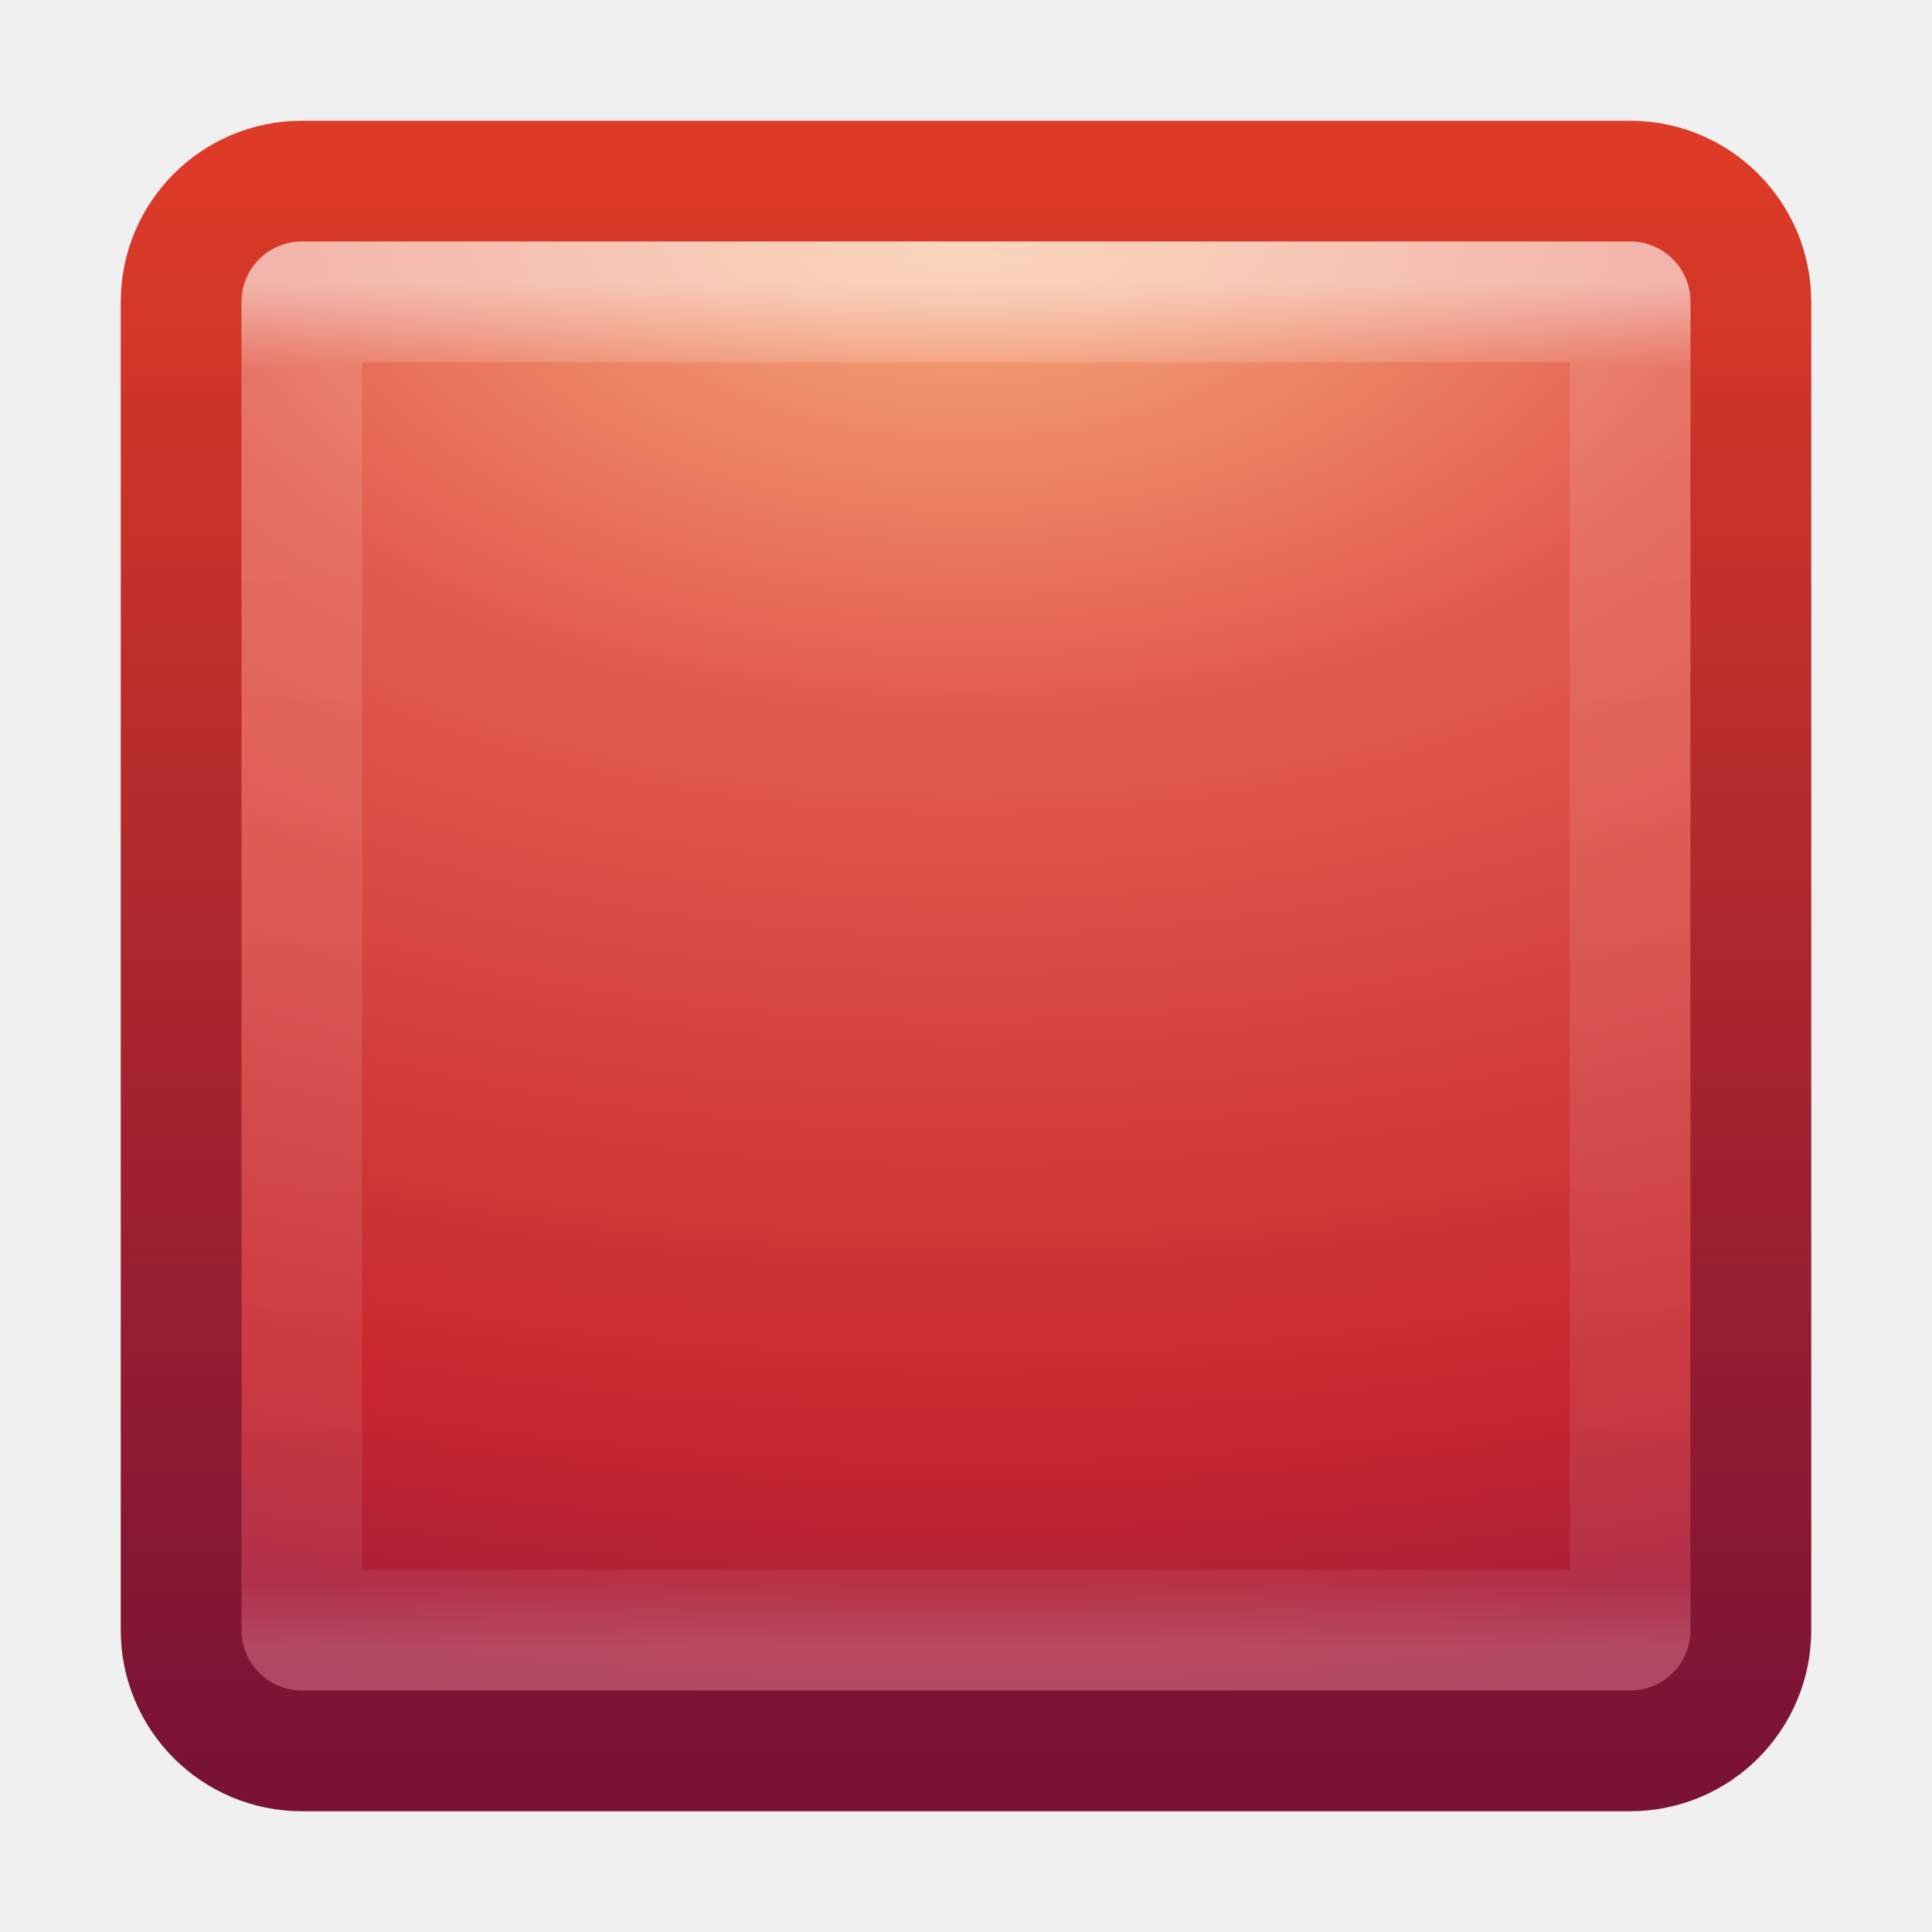
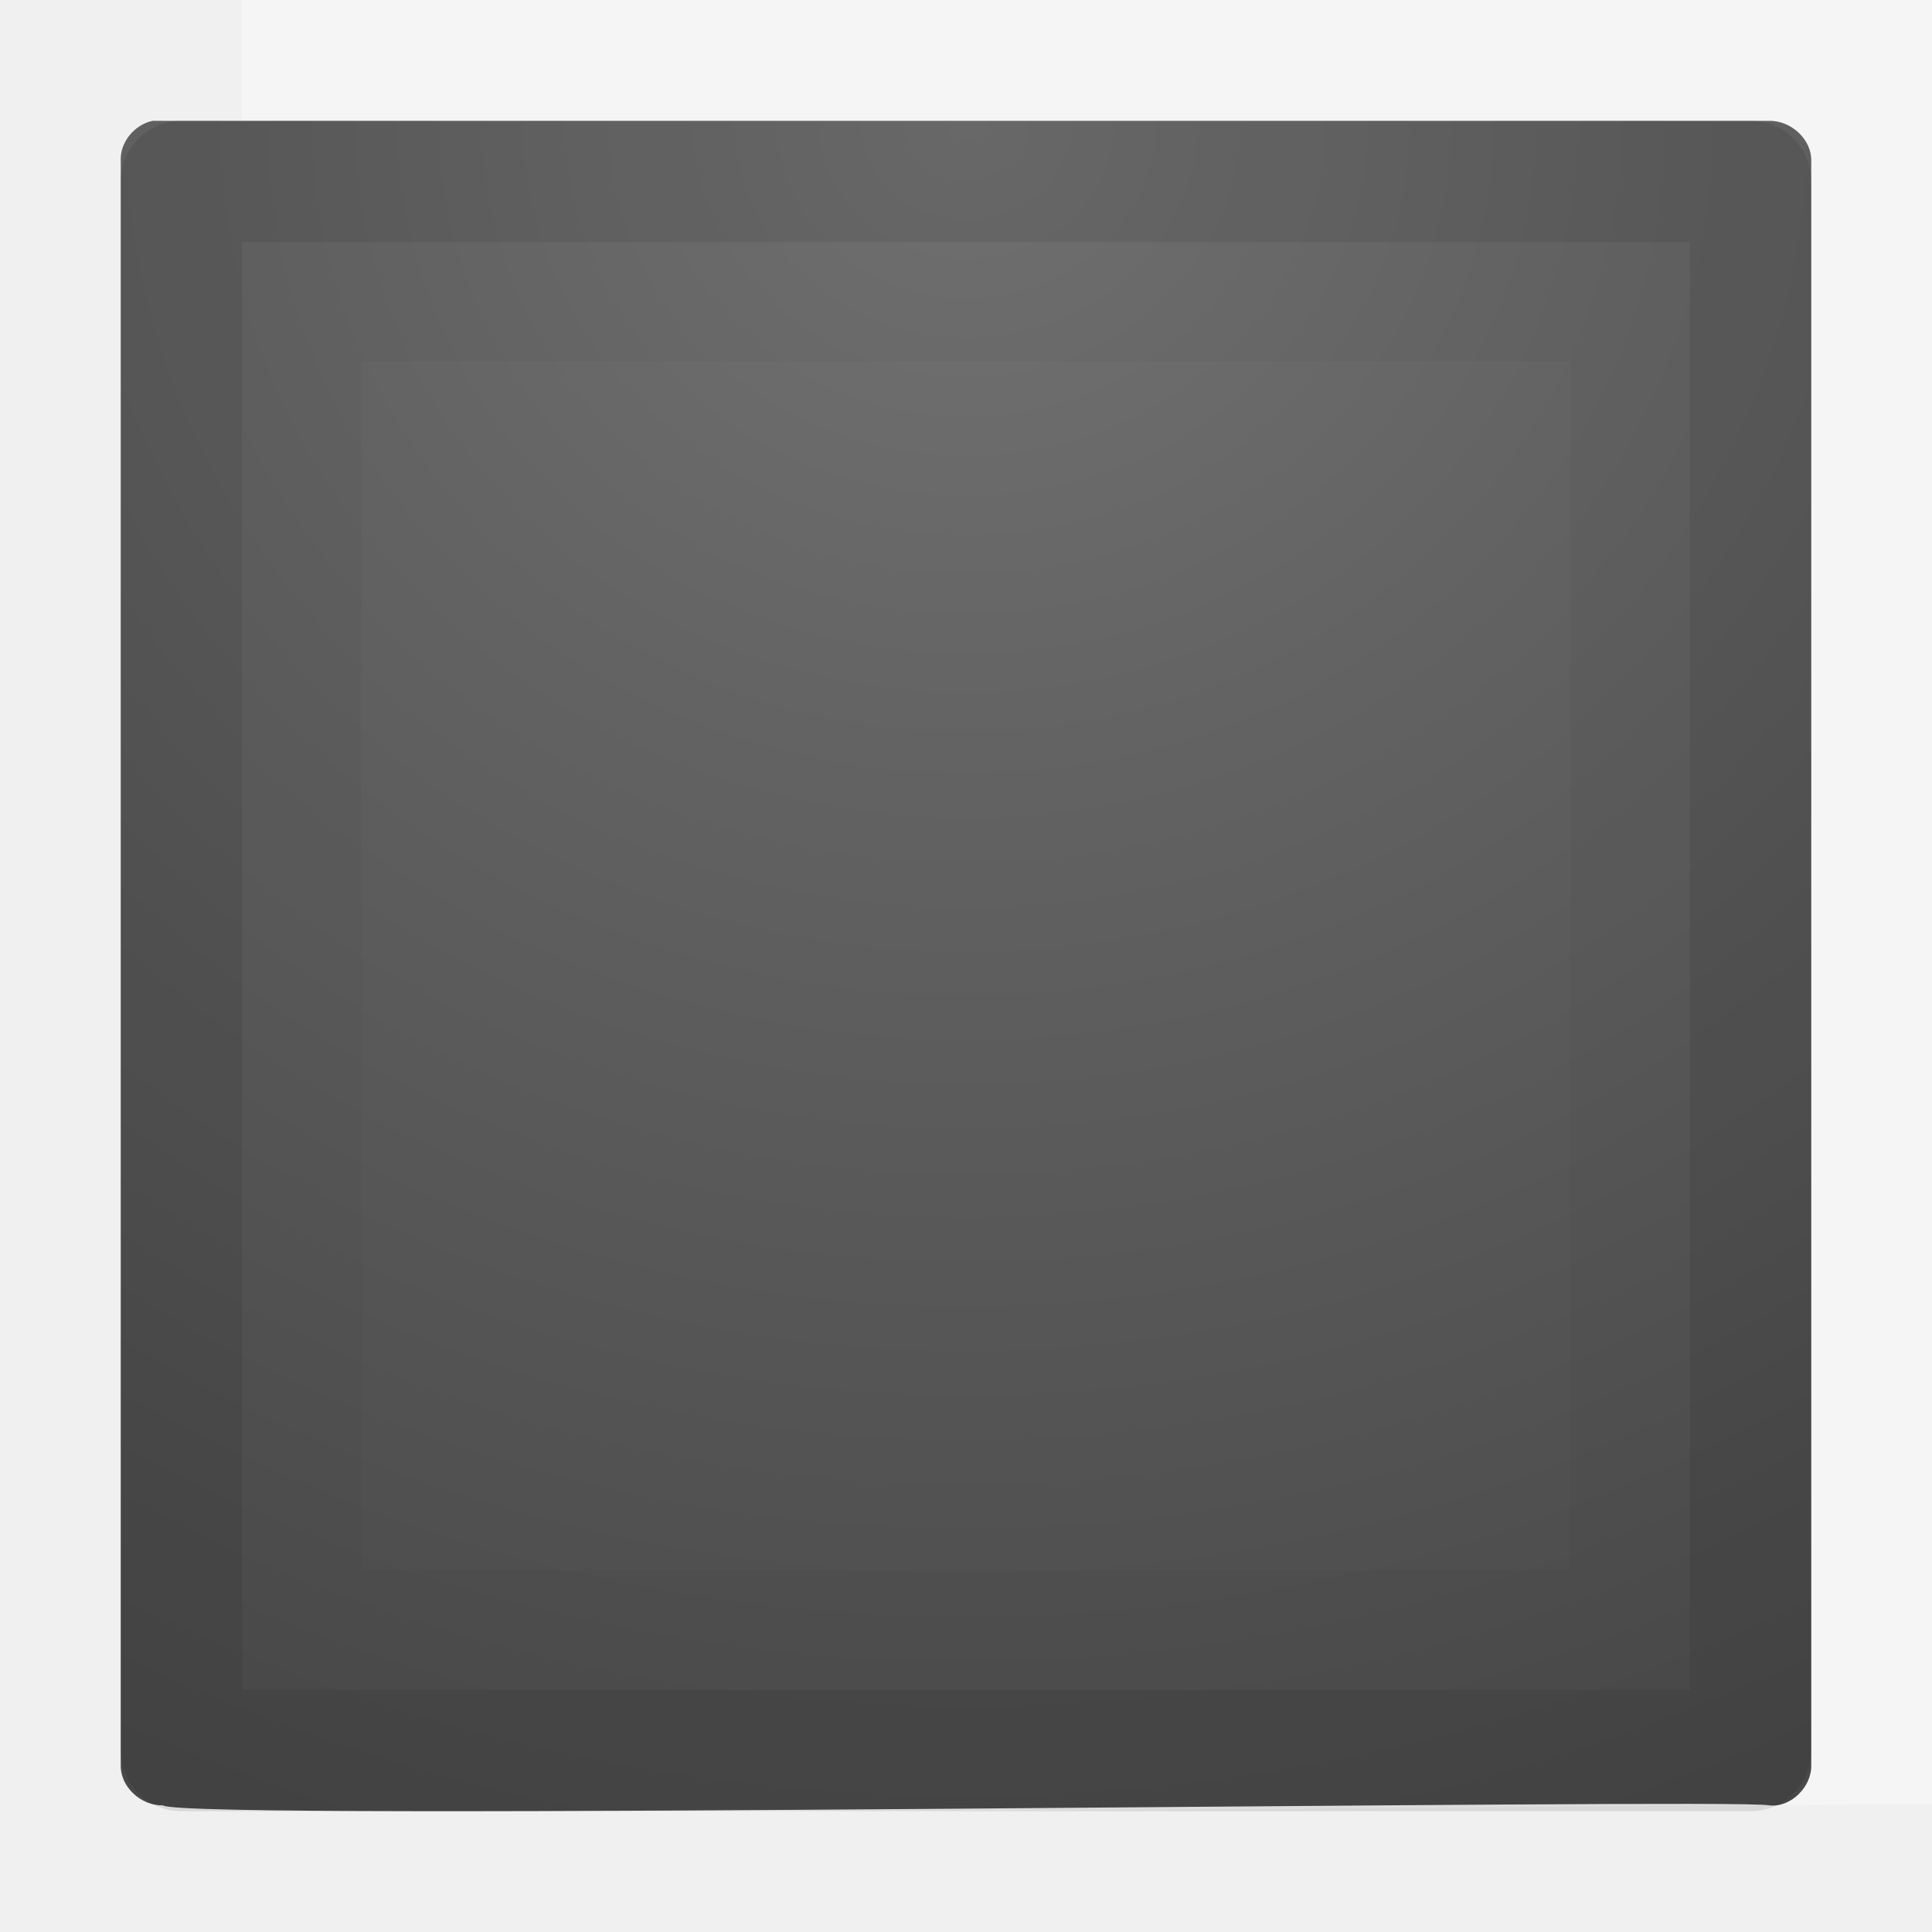
- <svg xmlns="http://www.w3.org/2000/svg" version="1.1" width="16" height="16" id="svg3883">
-   <defs id="defs3885">
-     <linearGradient x1="24" y1="5" x2="24" y2="43" id="linearGradient3079-9" gradientUnits="userSpaceOnUse" gradientTransform="matrix(0.2972973,0,0,0.2972973,0.8648665,0.8648671)">
-       <stop id="stop3926-0-4" style="stop-color:#ffffff;stop-opacity:1" offset="0" />
-       <stop id="stop3928-6-8" style="stop-color:#ffffff;stop-opacity:0.235" offset="0.063" />
-       <stop id="stop3930-2-1" style="stop-color:#ffffff;stop-opacity:0.157" offset="0.951" />
-       <stop id="stop3932-9-0" style="stop-color:#ffffff;stop-opacity:0.392" offset="1" />
+ <svg xmlns="http://www.w3.org/2000/svg" xmlns:xlink="http://www.w3.org/1999/xlink" version="1.1" width="16" height="16" id="svg3792">
+   <defs id="defs3794">
+     <radialGradient cx="21.385" cy="-19.005" r="20" fx="21.385" fy="-19.005" id="radialGradient3008" xlink:href="#linearGradient2867-449-88-871-390-598-476-591-434-148-57-177-641-289-620-227-114-444-680-744-4" gradientUnits="userSpaceOnUse" gradientTransform="matrix(0,1.500001,-1.524125,0,-16.95984,-23.07768)" />
+     <linearGradient id="linearGradient2867-449-88-871-390-598-476-591-434-148-57-177-641-289-620-227-114-444-680-744-4">
+       <stop id="stop5430-5" style="stop-color:#737373;stop-opacity:1" offset="0" />
+       <stop id="stop5432-2" style="stop-color:#636363;stop-opacity:1" offset="0.262" />
+       <stop id="stop5434-9" style="stop-color:#4b4b4b;stop-opacity:1" offset="0.705" />
+       <stop id="stop5436-2" style="stop-color:#3f3f3f;stop-opacity:1" offset="1" />
    </linearGradient>
-     <radialGradient cx="7.496" cy="8.45" r="20" id="radialGradient3879" gradientUnits="userSpaceOnUse" gradientTransform="matrix(1.3019922e-8,0.7789968,-1.309481,-1.4352095e-8,19.06484,-4.144938)">
-       <stop id="stop3244" style="stop-color:#f8b17e;stop-opacity:1" offset="0" />
-       <stop id="stop3246" style="stop-color:#e35d4f;stop-opacity:1" offset="0.262" />
-       <stop id="stop3248" style="stop-color:#c6262e;stop-opacity:1" offset="0.661" />
-       <stop id="stop3250" style="stop-color:#690b54;stop-opacity:1" offset="1" />
-     </radialGradient>
-     <linearGradient x1="24" y1="44" x2="24" y2="3.899" id="linearGradient3881" gradientUnits="userSpaceOnUse" gradientTransform="matrix(0.3333334,0,0,0.3333334,1.5e-7,-2.92e-6)">
-       <stop id="stop2492" style="stop-color:#791235;stop-opacity:1" offset="0" />
-       <stop id="stop2494" style="stop-color:#dd3b27;stop-opacity:1" offset="1" />
+     <linearGradient gradientUnits="userSpaceOnUse" xlink:href="#linearGradient2804" id="linearGradient3680" y2="40" x2="21.875" y1="48.001" x1="21.875" />
+     <linearGradient id="linearGradient2804">
+       <stop offset="0" style="stop-color:#000000;stop-opacity:0" id="stop2806" />
+       <stop offset="0.5" style="stop-color:#000000;stop-opacity:1" id="stop2812" />
+       <stop offset="1" style="stop-color:#000000;stop-opacity:0" id="stop2808" />
    </linearGradient>
+     <radialGradient gradientTransform="matrix(2,0,0,0.8,36,8.8)" gradientUnits="userSpaceOnUse" xlink:href="#linearGradient2781" id="radialGradient3282" fy="44" fx="1" r="5" cy="44" cx="1" />
+     <linearGradient id="linearGradient2781">
+       <stop offset="0" style="stop-color:#000000;stop-opacity:1" id="stop2783" />
+       <stop offset="1" style="stop-color:#000000;stop-opacity:0" id="stop2785" />
+     </linearGradient>
+     <radialGradient gradientTransform="matrix(2,0,0,0.8,-13,-79.2)" gradientUnits="userSpaceOnUse" xlink:href="#linearGradient2781" id="radialGradient3280" fy="44" fx="1" r="5" cy="44" cx="1" />
+     <linearGradient id="linearGradient2490">
+       <stop offset="0" style="stop-color:#791235;stop-opacity:1" id="stop2492" />
+       <stop offset="1" style="stop-color:#dd3b27;stop-opacity:1" id="stop2494" />
+     </linearGradient>
+     <linearGradient gradientTransform="matrix(0.4443811,0,0,0.451321,23.79753,26.96239)" gradientUnits="userSpaceOnUse" xlink:href="#linearGradient2490" id="linearGradient2852" y2="-0.203" x2="-33.651" y1="43.42" x1="-33.651" />
+     <linearGradient id="linearGradient3242">
+       <stop offset="0" style="stop-color:#f8b17e;stop-opacity:1" id="stop3244" />
+       <stop offset="0.262" style="stop-color:#e35d4f;stop-opacity:1" id="stop3246" />
+       <stop offset="0.661" style="stop-color:#c6262e;stop-opacity:1" id="stop3248" />
+       <stop offset="1" style="stop-color:#690b54;stop-opacity:1" id="stop3250" />
+     </linearGradient>
+     <radialGradient gradientTransform="matrix(0,1.445352,-3.465902,0,29.62073,-7.179877)" gradientUnits="userSpaceOnUse" xlink:href="#linearGradient3242" id="radialGradient3630" fy="5" fx="21.979" r="20" cy="5" cx="21.979" />
+     <linearGradient id="linearGradient2782">
+       <stop offset="0" style="stop-color:#ffffff;stop-opacity:1" id="stop2784" />
+       <stop offset="1" style="stop-color:#ffffff;stop-opacity:0" id="stop2786" />
+     </linearGradient>
+     <linearGradient gradientTransform="matrix(0.4272712,0,0,0.4339977,23.36096,27.34386)" gradientUnits="userSpaceOnUse" xlink:href="#linearGradient2782" id="linearGradient2847" y2="41.689" x2="-35.217" y1="1.476" x1="-35.217" />
+     <radialGradient xlink:href="#linearGradient2867-449-88-871-390-598-476-591-434-148-57-177-641-289-620-227-114-444-680-744-4" id="radialGradient3062" gradientUnits="userSpaceOnUse" gradientTransform="matrix(0,0.9964861,-1.066848,0,-12.27098,-20.30929)" cx="21.385" cy="-19.005" fx="21.385" fy="-19.005" r="20" />
+     <linearGradient xlink:href="#linearGradient2782" id="linearGradient3066" gradientUnits="userSpaceOnUse" gradientTransform="matrix(0.4272712,0,0,0.4339977,47.7816,2.033307)" x1="-35.217" y1="1.476" x2="-35.217" y2="41.689" />
+     <radialGradient xlink:href="#linearGradient3242" id="radialGradient3069" gradientUnits="userSpaceOnUse" gradientTransform="matrix(0,1.445352,-3.465902,0,54.04138,-32.49043)" cx="21.979" cy="5" fx="21.979" fy="5" r="20" />
+     <linearGradient xlink:href="#linearGradient2490" id="linearGradient3071" gradientUnits="userSpaceOnUse" gradientTransform="matrix(0.4443811,0,0,0.451321,48.21818,1.651838)" x1="-33.651" y1="43.42" x2="-33.651" y2="-0.203" />
+     <linearGradient id="linearGradient2490-5">
+       <stop offset="0" style="stop-color:#791235;stop-opacity:1" id="stop2492-2" />
+       <stop offset="1" style="stop-color:#dd3b27;stop-opacity:1" id="stop2494-3" />
+     </linearGradient>
+     <linearGradient y2="-0.203" x2="-33.651" y1="43.42" x1="-33.651" gradientTransform="matrix(0.304057,0,0,0.3088078,16.19429,33.0097)" gradientUnits="userSpaceOnUse" id="linearGradient2852-9" xlink:href="#linearGradient2490-5" />
+     <linearGradient id="linearGradient3242-9">
+       <stop offset="0" style="stop-color:#f8b17e;stop-opacity:1" id="stop3244-6" />
+       <stop offset="0.262" style="stop-color:#e35d4f;stop-opacity:1" id="stop3246-8" />
+       <stop offset="0.661" style="stop-color:#c6262e;stop-opacity:1" id="stop3248-5" />
+       <stop offset="1" style="stop-color:#690b54;stop-opacity:1" id="stop3250-8" />
+     </linearGradient>
+     <radialGradient gradientTransform="matrix(0,0.9889546,-2.371459,0,20.17867,9.648511)" gradientUnits="userSpaceOnUse" r="20" fy="5" fx="21.979" cy="5" cx="21.979" id="radialGradient3630-2" xlink:href="#linearGradient3242-9" />
+     <linearGradient id="linearGradient2782-1">
+       <stop offset="0" style="stop-color:#ffffff;stop-opacity:1" id="stop2784-3" />
+       <stop offset="1" style="stop-color:#ffffff;stop-opacity:0" id="stop2786-3" />
+     </linearGradient>
+     <linearGradient y2="41.689" x2="-35.217" y1="1.476" x1="-35.217" gradientTransform="matrix(0.2762872,0,0,0.2806367,15.47942,33.62288)" gradientUnits="userSpaceOnUse" id="linearGradient2847-7" xlink:href="#linearGradient2782-1" />
  </defs>
-   <g id="layer1">
-     <rect width="13" height="13" rx="1" ry="1" x="1.5" y="1.5" id="rect5505-21" style="color:#000000;fill:url(#radialGradient3879);fill-rule:nonzero;stroke:url(#linearGradient3881);stroke-width:1;stroke-linecap:round;stroke-linejoin:round;stroke-miterlimit:4;stroke-dasharray:none;stroke-dashoffset:0;enable-background:accumulate" />
-     <rect width="11" height="11" x="2.5" y="2.5" id="rect6741-0-3" style="opacity:0.5;fill:none;stroke:url(#linearGradient3079-9);stroke-width:1;stroke-linecap:round;stroke-linejoin:round;stroke-miterlimit:4;stroke-dasharray:none;stroke-dashoffset:0" />
-   </g>
+   <path d="m 21.5,-4.999 c 0.264,-0.007 0.507,0.224 0.5,0.475 l 0,18.981 c 0.007,0.25 -0.238,0.506 -0.5,0.475 -0.424,-0.088 -18.802,0.193 -18.999,0 -0.264,0.007 -0.507,-0.224 -0.5,-0.475 l 0,-18.981 c -0.012,-0.214 0.155,-0.425 0.375,-0.475 0.021,-0.001 0.042,-0.001 0.062,1e-7 0.021,-0.001 0.042,-0.001 0.062,0" id="path3845" style="opacity:0.35;color:#000000;fill:#ffffff;fill-opacity:1;fill-rule:nonzero;stroke:none;stroke-width:1;marker:none;visibility:visible;display:inline;overflow:visible;enable-background:accumulate" />
+   <path style="color:#000000;fill:url(#radialGradient3062);fill-opacity:1;fill-rule:nonzero;stroke:none;stroke-width:1;marker:none;visibility:visible;display:inline;overflow:visible;enable-background:accumulate" id="path3797" d="m 14.65,1.001 c 0.185,-0.005 0.355,0.157 0.35,0.332 l 0,13.286 c 0.005,0.175 -0.167,0.354 -0.35,0.332 -0.296,-0.061 -13.161,0.135 -13.3,0 -0.185,0.005 -0.355,-0.157 -0.35,-0.332 l 0,-13.286 c -0.008,-0.15 0.108,-0.298 0.262,-0.332 0.015,-8.8904e-4 0.029,-8.8904e-4 0.044,0 0.015,-8.8897e-4 0.029,-8.8897e-4 0.044,0" />
+   <path style="opacity:0.1;color:#000000;fill:none;stroke:#000000;stroke-width:1.004;stroke-linecap:round;stroke-linejoin:round;stroke-miterlimit:4;stroke-opacity:1;stroke-dasharray:none;stroke-dashoffset:0;marker:none;visibility:visible;display:inline;overflow:visible;enable-background:accumulate" id="path2645" d="m 14.498,1.502 -12.996,0 0,12.996 12.996,0 z" />
+   <path style="opacity:0.03;fill:none;stroke:#000000;stroke-width:0.994;stroke-linecap:round;stroke-linejoin:miter;stroke-miterlimit:4;stroke-opacity:1;stroke-dasharray:none;stroke-dashoffset:0;marker:none;visibility:visible;display:inline;overflow:visible" id="path2647" d="m 13.503,2.497 -11.006,0 0,11.006 11.006,0 z" />
</svg>
